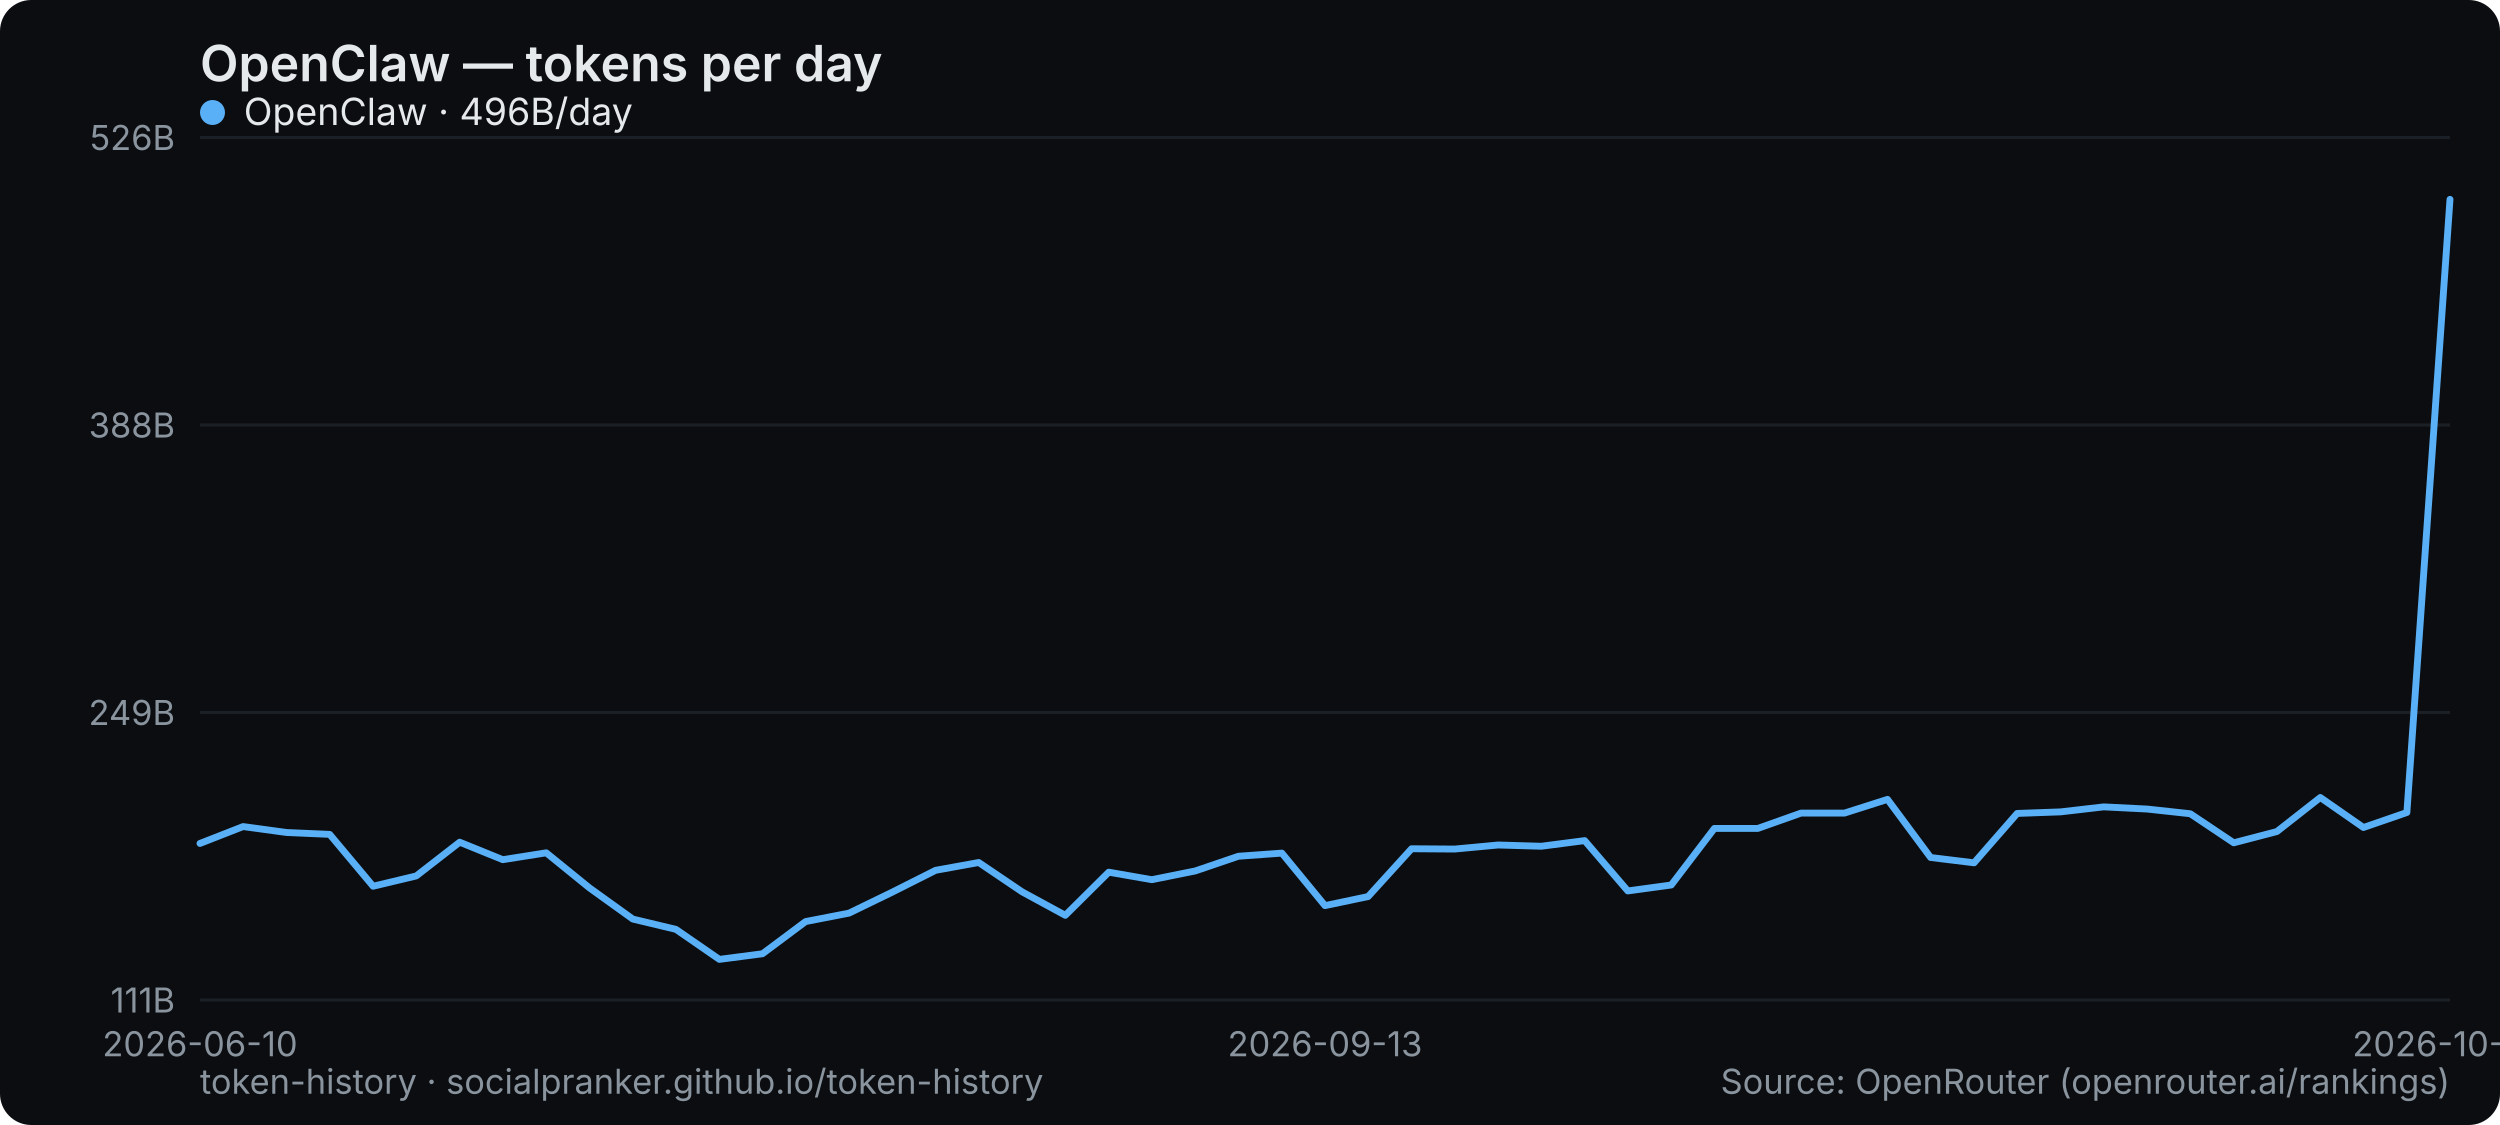
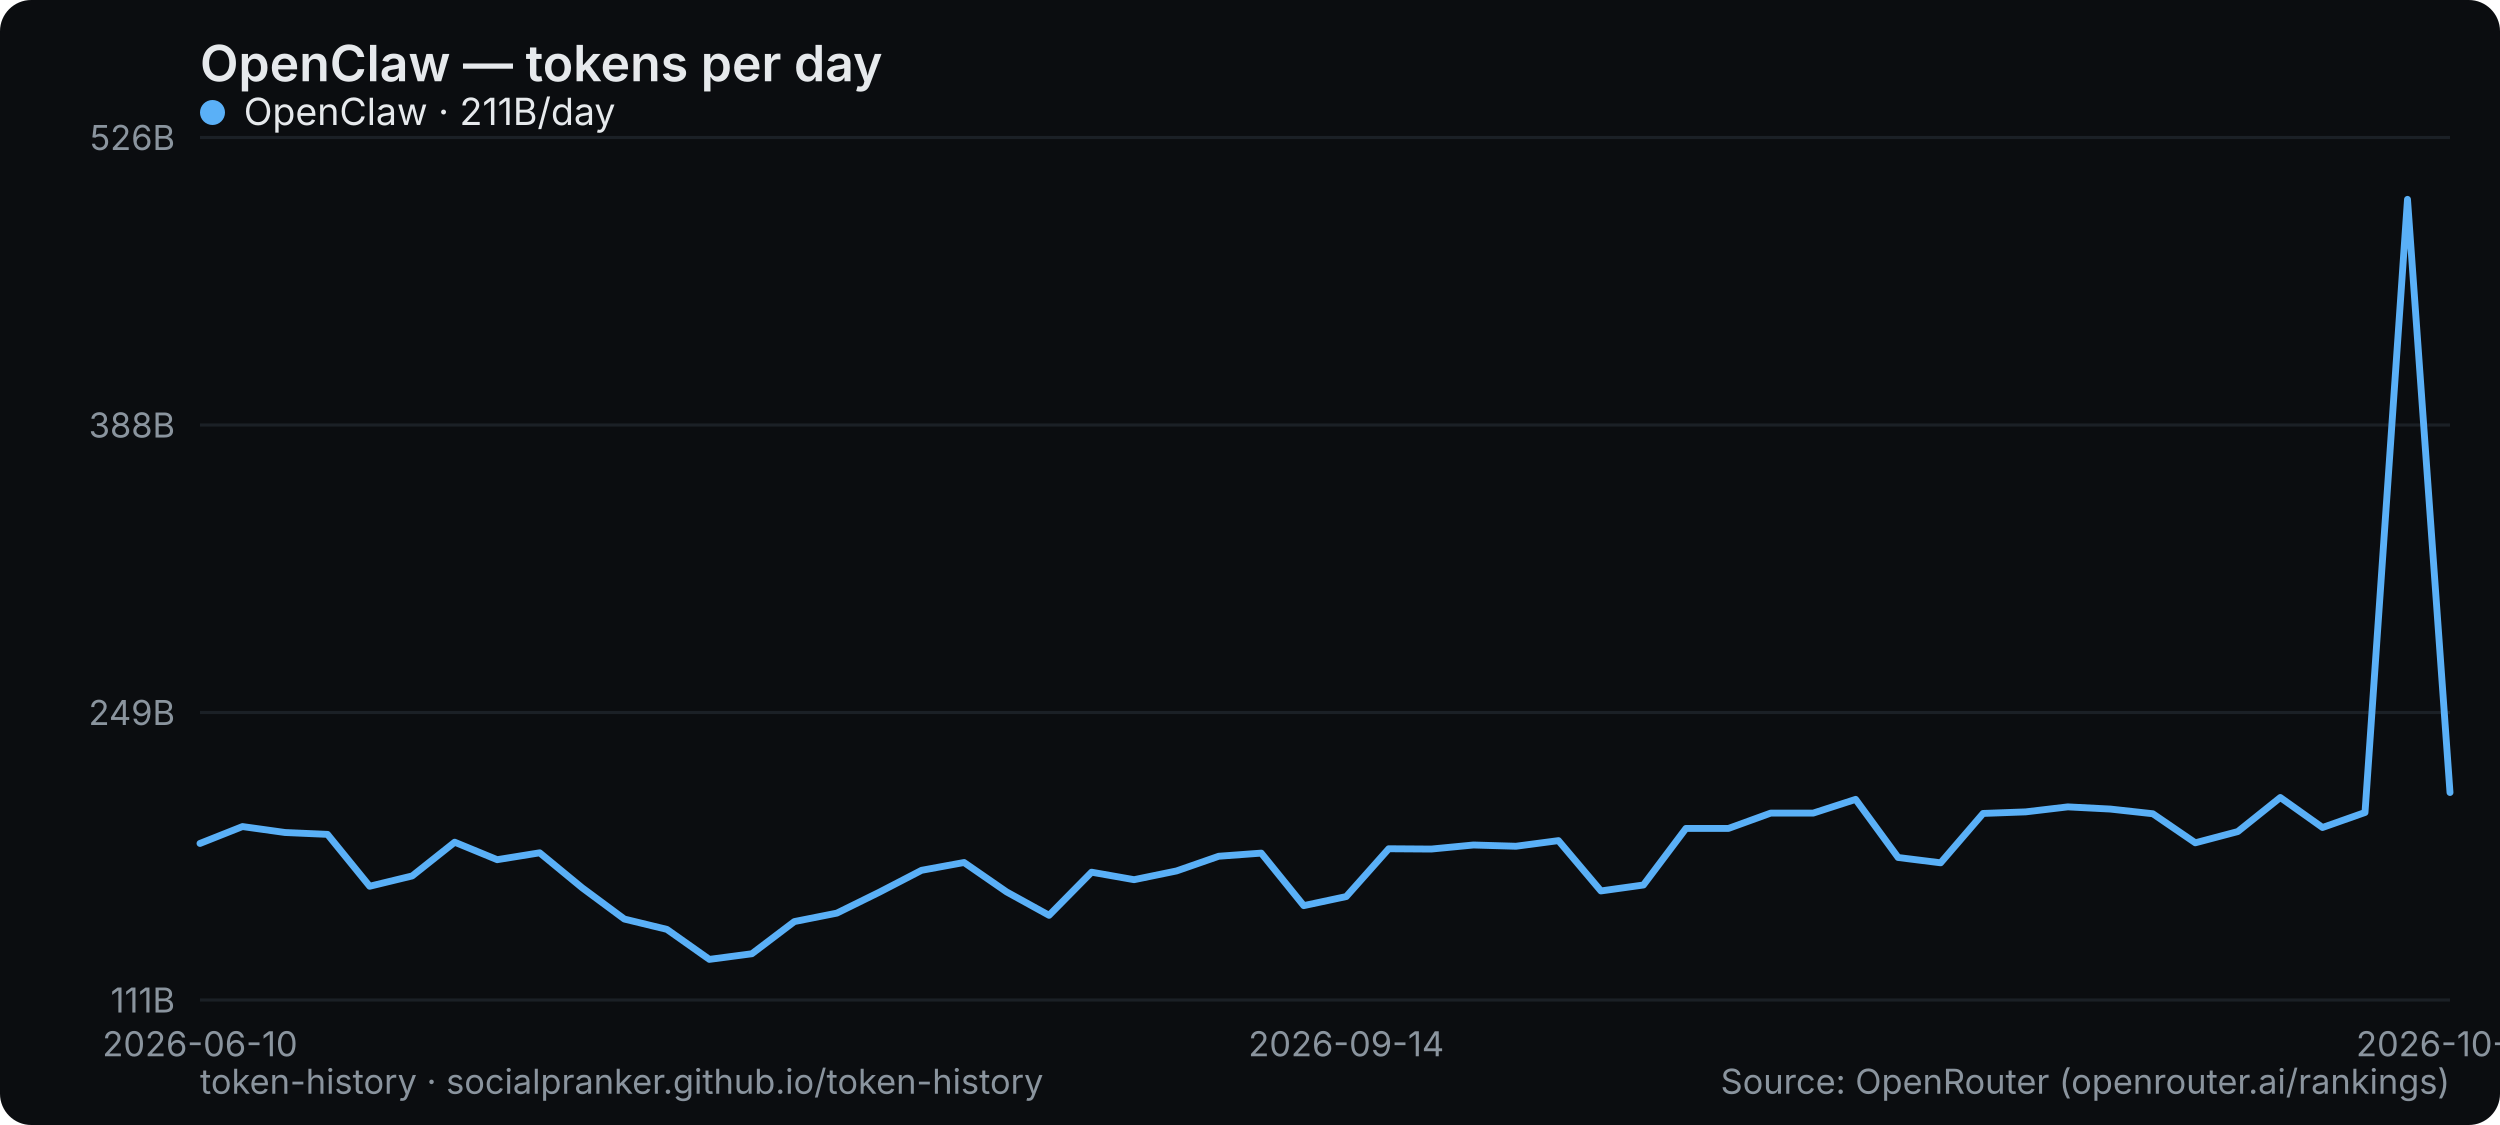
<svg xmlns="http://www.w3.org/2000/svg" width="800" height="360" viewBox="0 0 800 360" role="img" aria-label="OpenClaw — tokens per day">
  <rect width="800" height="360" rx="10" fill="#0b0d10" />
  <text x="64" y="26" font-family="system-ui,-apple-system,Segoe UI,sans-serif" font-size="16" font-weight="600" fill="#e6e9ec">OpenClaw — tokens per day</text>
  <line x1="64" y1="320" x2="784" y2="320" stroke="#1b2026" stroke-width="1" />
  <text x="56" y="324" text-anchor="end" font-family="system-ui,-apple-system,Segoe UI,sans-serif" font-size="11" fill="#8a949e">111B</text>
  <line x1="64" y1="228" x2="784" y2="228" stroke="#1b2026" stroke-width="1" />
  <text x="56" y="232" text-anchor="end" font-family="system-ui,-apple-system,Segoe UI,sans-serif" font-size="11" fill="#8a949e">249B</text>
  <line x1="64" y1="136" x2="784" y2="136" stroke="#1b2026" stroke-width="1" />
  <text x="56" y="140" text-anchor="end" font-family="system-ui,-apple-system,Segoe UI,sans-serif" font-size="11" fill="#8a949e">388B</text>
  <line x1="64" y1="44" x2="784" y2="44" stroke="#1b2026" stroke-width="1" />
  <text x="56" y="48" text-anchor="end" font-family="system-ui,-apple-system,Segoe UI,sans-serif" font-size="11" fill="#8a949e">526B</text>
  <text x="64" y="338" text-anchor="middle" font-family="system-ui,-apple-system,Segoe UI,sans-serif" font-size="11" fill="#8a949e">2026-06-10</text>
-   <text x="424" y="338" text-anchor="middle" font-family="system-ui,-apple-system,Segoe UI,sans-serif" font-size="11" fill="#8a949e">2026-09-13</text>
-   <text x="784" y="338" text-anchor="middle" font-family="system-ui,-apple-system,Segoe UI,sans-serif" font-size="11" fill="#8a949e">2026-10-09</text>
-   <polyline points="64.0,269.9 77.8,264.5 91.7,266.4 105.5,267.0 119.4,283.6 133.2,280.3 147.1,269.5 160.9,275.1 174.8,272.9 188.6,284.1 202.5,294.1 216.3,297.4 230.2,307.0 244.0,305.2 257.8,294.9 271.7,292.2 285.5,285.5 299.4,278.5 313.2,276.0 327.1,285.4 340.9,292.9 354.8,279.1 368.6,281.5 382.5,278.7 396.3,274.0 410.2,273.0 424.0,289.8 437.8,286.9 451.7,271.6 465.5,271.7 479.4,270.4 493.2,270.8 507.1,269.0 520.9,285.1 534.8,283.2 548.6,265.1 562.5,265.1 576.3,260.2 590.2,260.2 604.0,255.8 617.8,274.4 631.7,276.1 645.5,260.3 659.4,259.8 673.2,258.2 687.1,258.9 700.9,260.4 714.8,269.7 728.6,266.1 742.5,255.2 756.3,264.8 770.2,260.0 784.0,63.8" fill="none" stroke="#5ab0f7" stroke-width="2.2" stroke-linejoin="round" stroke-linecap="round" />
+   <text x="430.792" y="338" text-anchor="middle" font-family="system-ui,-apple-system,Segoe UI,sans-serif" font-size="11" fill="#8a949e">2026-09-14</text>
+   <text x="784" y="338" text-anchor="middle" font-family="system-ui,-apple-system,Segoe UI,sans-serif" font-size="11" fill="#8a949e">2026-10-10</text>
+   <polyline points="64.0,269.9 77.6,264.5 91.2,266.4 104.8,267.0 118.3,283.6 131.9,280.3 145.5,269.5 159.1,275.1 172.7,272.9 186.3,284.1 199.8,294.1 213.4,297.4 227.0,307.0 240.6,305.2 254.2,294.9 267.8,292.2 281.4,285.5 294.9,278.5 308.5,276.0 322.1,285.4 335.7,292.9 349.3,279.1 362.9,281.5 376.5,278.7 390.0,274.0 403.6,273.0 417.2,289.8 430.8,286.9 444.4,271.6 458.0,271.7 471.5,270.4 485.1,270.8 498.7,269.0 512.3,285.1 525.9,283.2 539.5,265.1 553.1,265.1 566.6,260.2 580.2,260.2 593.8,255.8 607.4,274.4 621.0,276.1 634.6,260.3 648.2,259.8 661.7,258.2 675.3,258.9 688.9,260.4 702.5,269.7 716.1,266.1 729.7,255.2 743.2,264.8 756.8,260.0 770.4,63.8 784.0,253.6" fill="none" stroke="#5ab0f7" stroke-width="2.2" stroke-linejoin="round" stroke-linecap="round" />
  <g font-family="system-ui,-apple-system,Segoe UI,sans-serif" font-size="12">
    <circle cx="68" cy="36" r="4" fill="#5ab0f7" />
-     <text x="78" y="40" fill="#e6e9ec">OpenClaw · 496B/day</text>
+     <text x="78" y="40" fill="#e6e9ec">OpenClaw · 211B/day</text>
  </g>
  <text x="64" y="350" font-family="system-ui,-apple-system,Segoe UI,sans-serif" font-size="11" fill="#8a949e">token-history · socialpranker.github.io/token-history</text>
  <text x="784" y="350" text-anchor="end" font-family="system-ui,-apple-system,Segoe UI,sans-serif" font-size="11" fill="#8a949e">Source: OpenRouter (openrouter.ai/rankings)</text>
</svg>
